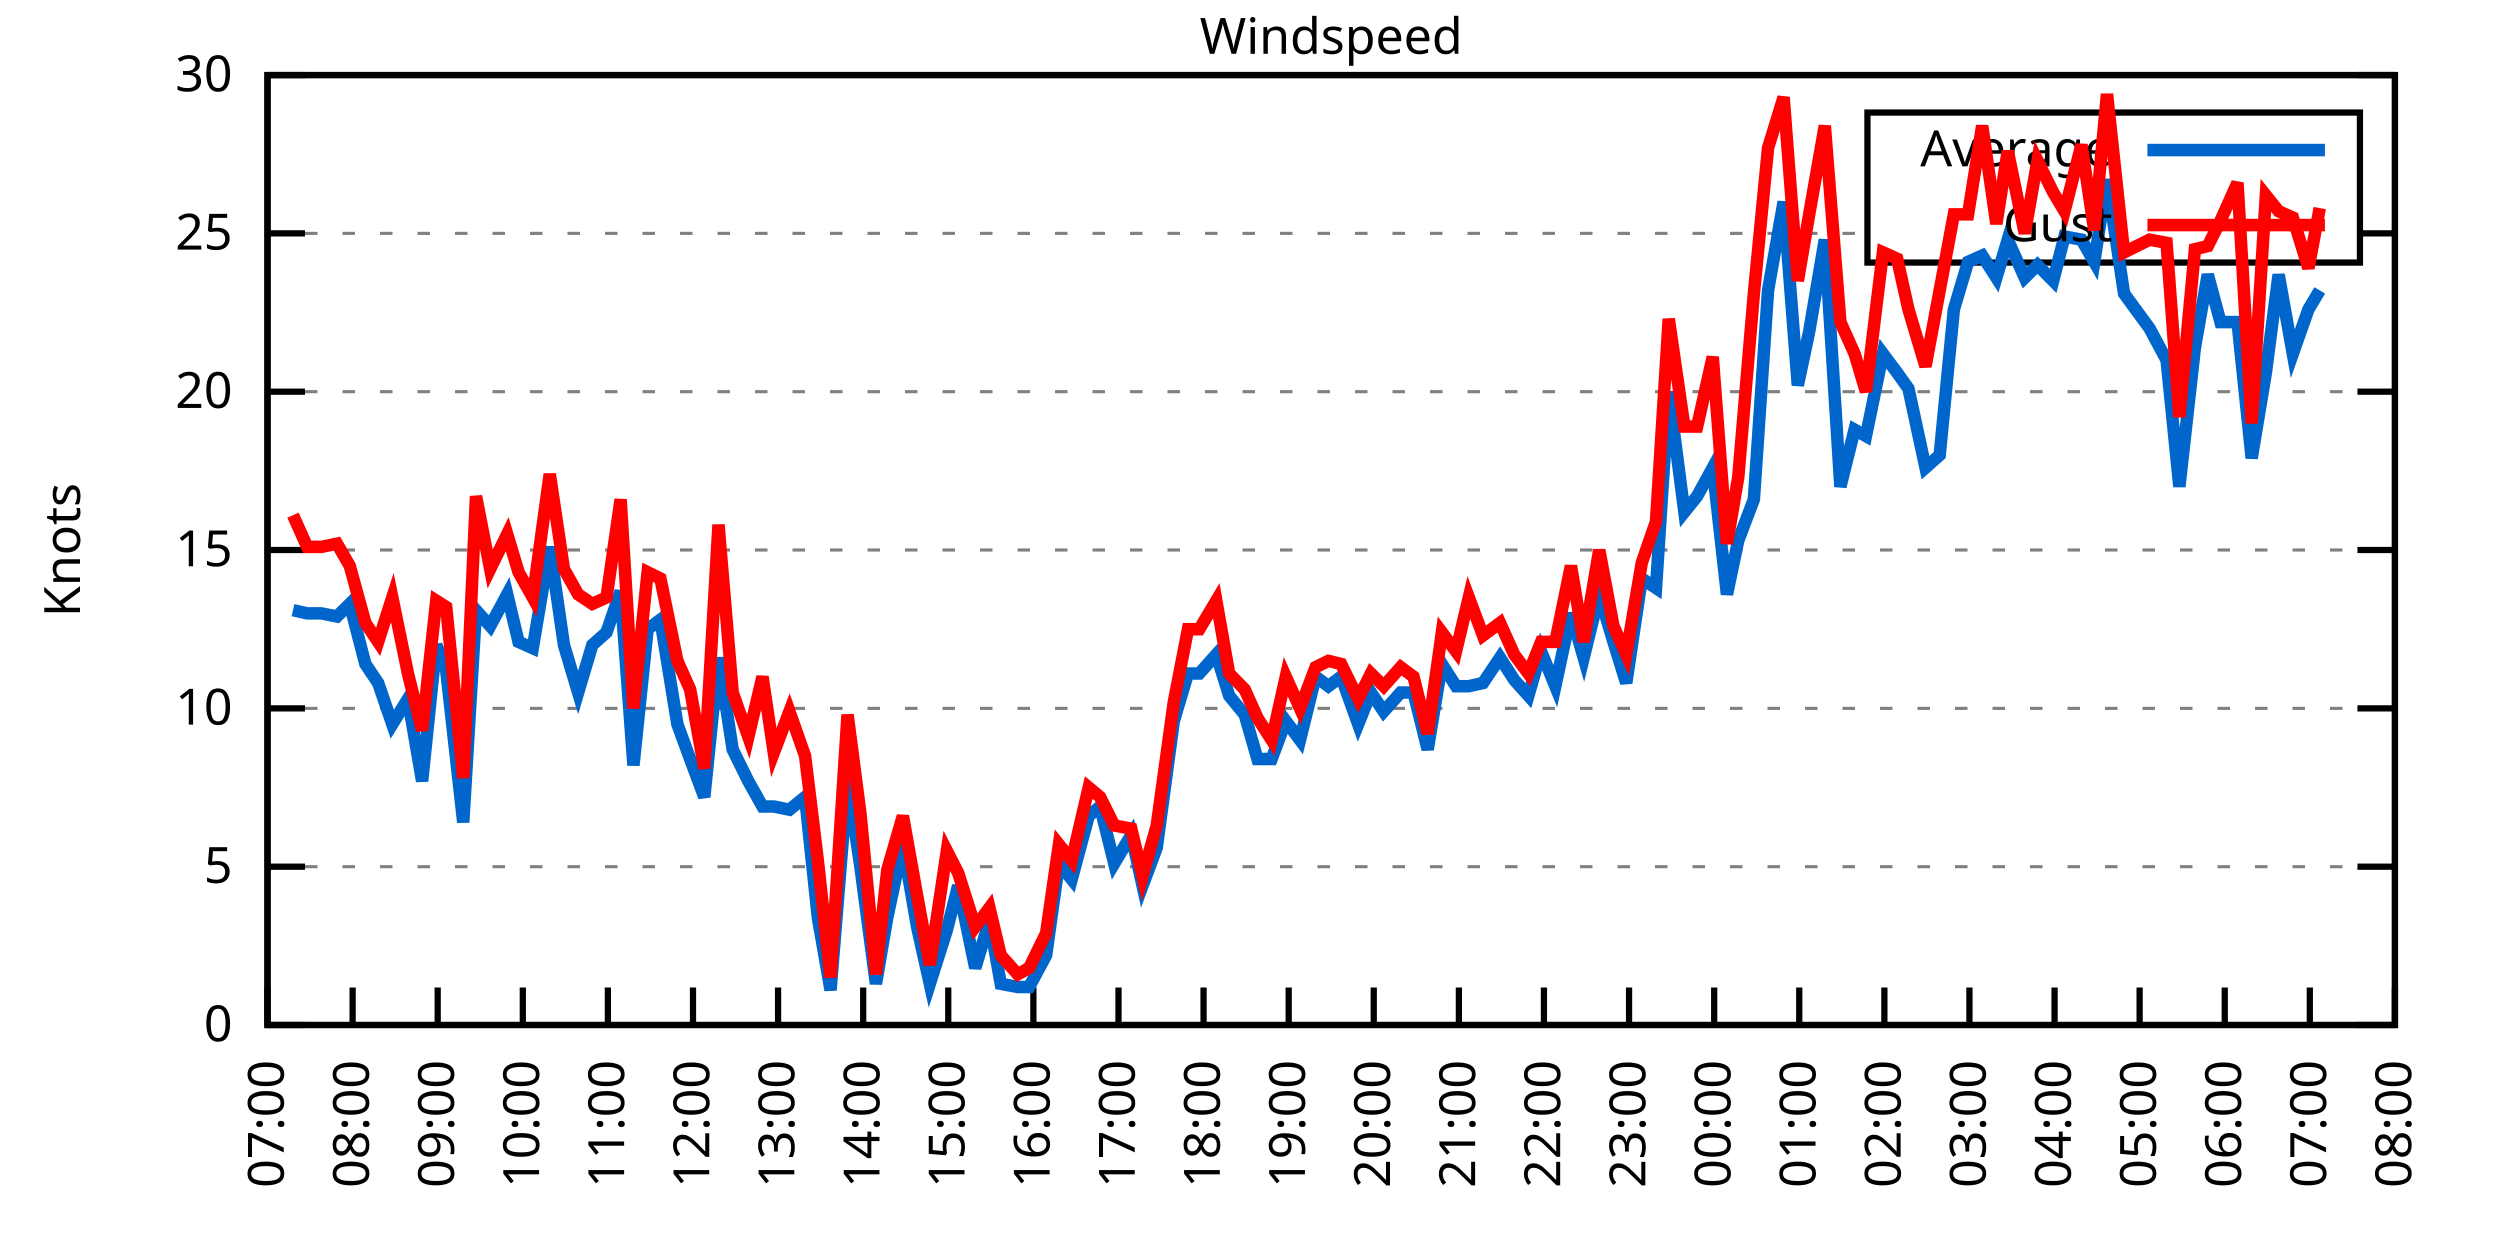
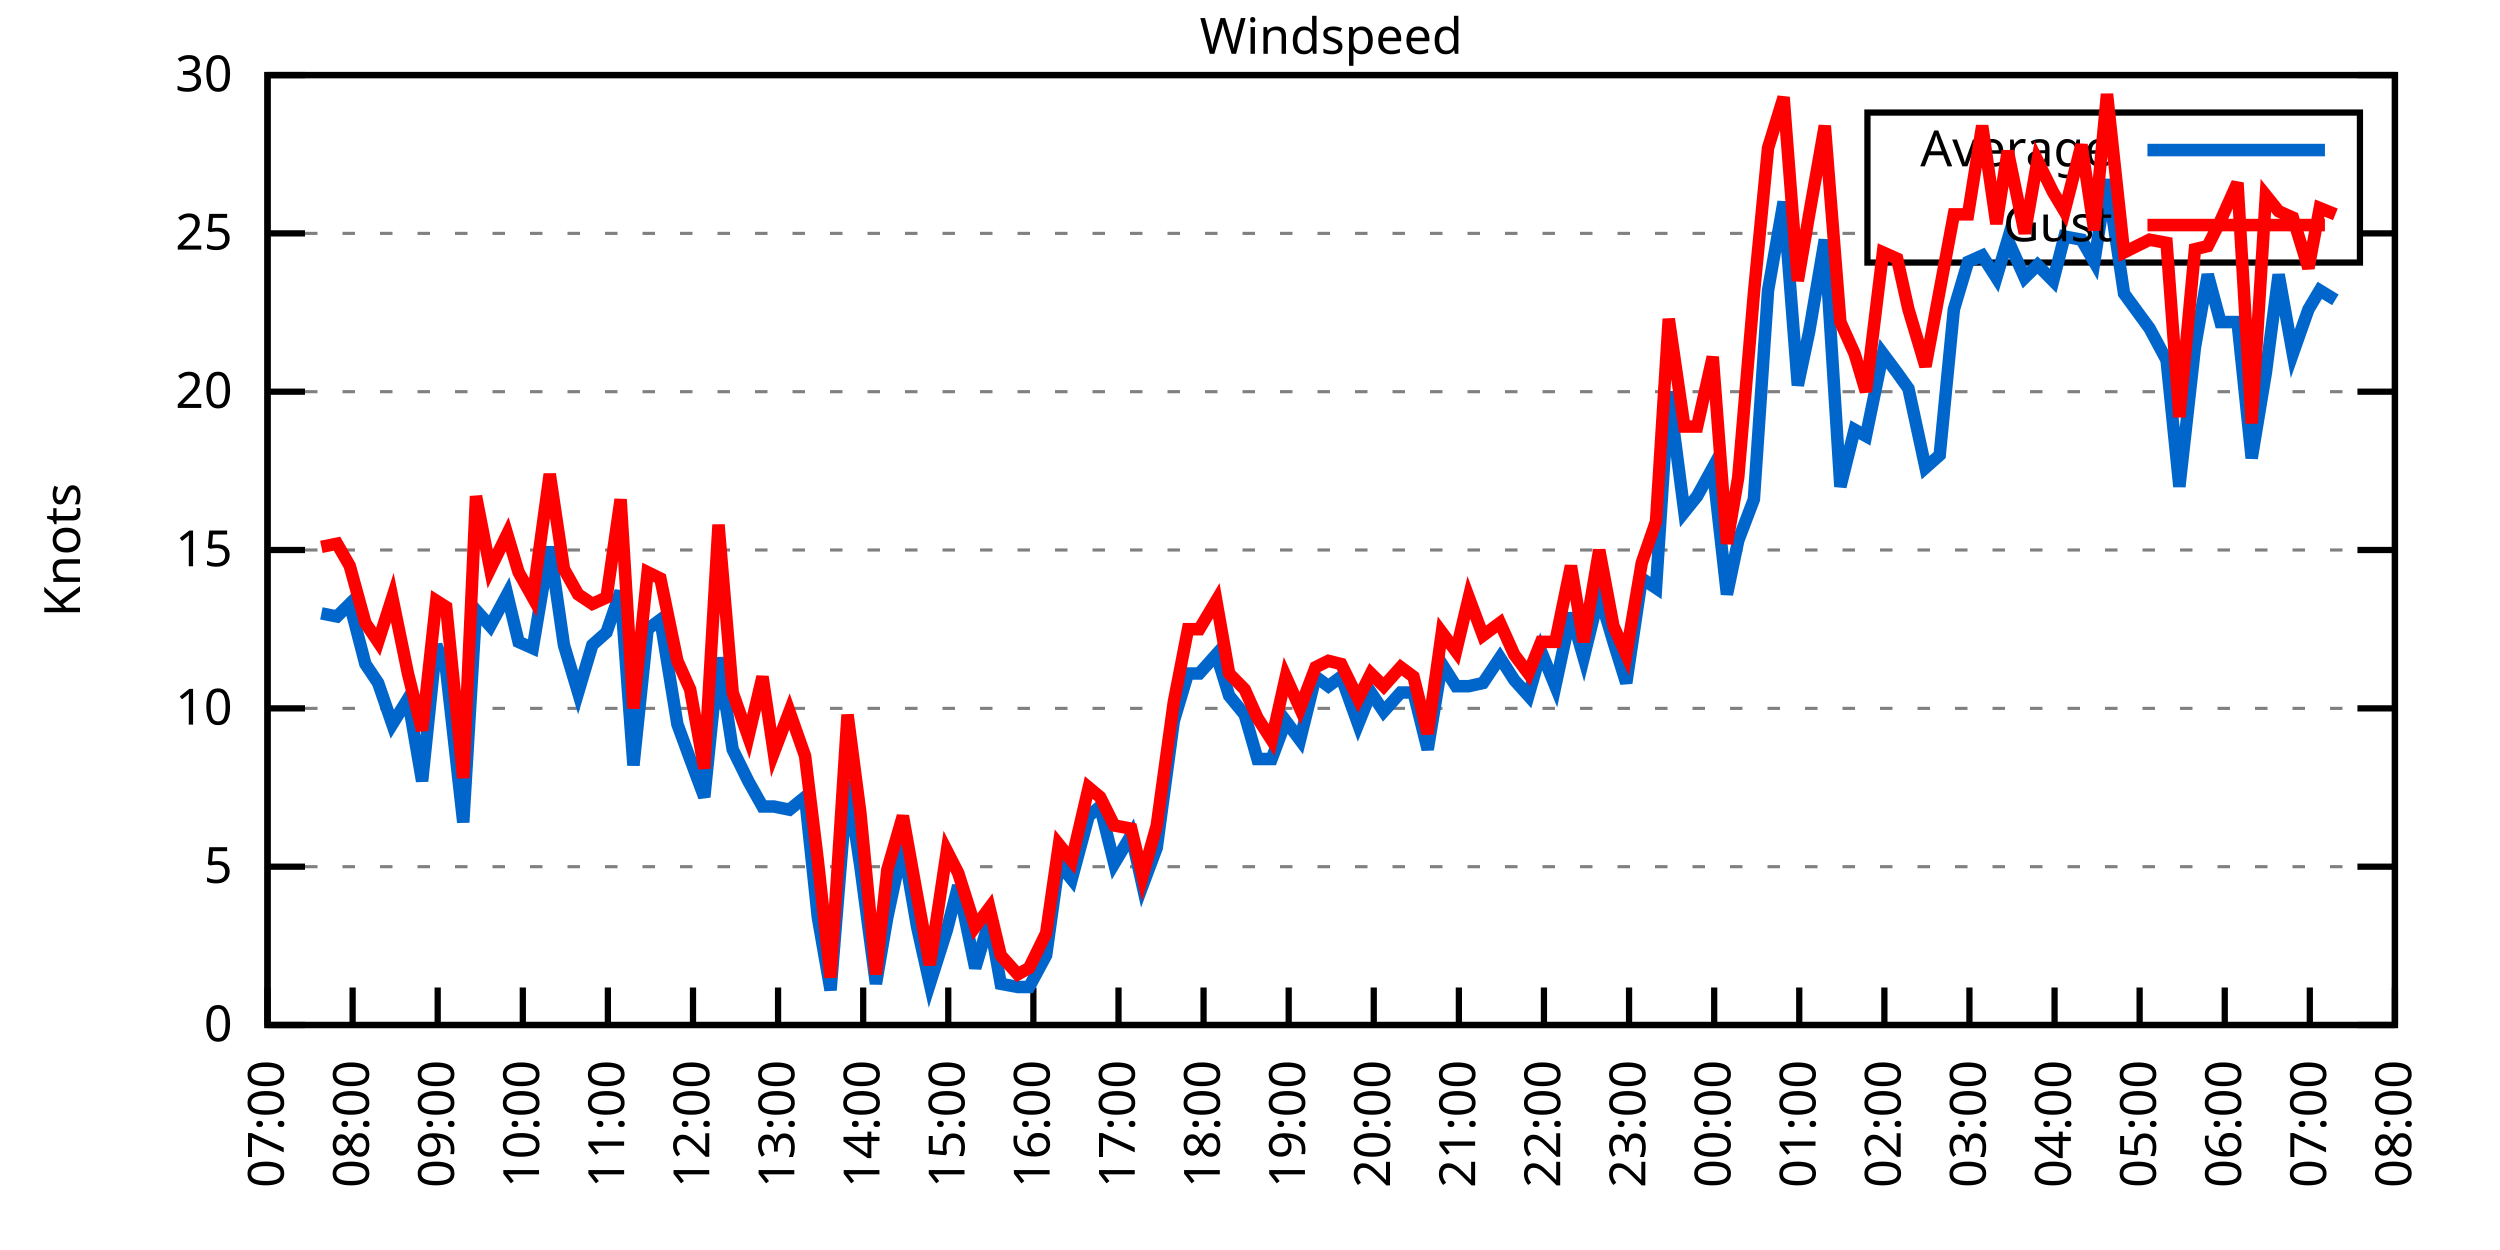
<svg xmlns="http://www.w3.org/2000/svg" xmlns:xlink="http://www.w3.org/1999/xlink" width="400" height="200" viewBox="0 0 400 200">
  <g id="gnuplot_canvas">
    <rect x="0" y="0" width="400" height="200" fill="none" />
    <defs>
      <circle id="gpDot" r="0.5" stroke-width="0.5" stroke="currentColor" />
      <path id="gpPt0" stroke-width="0.333" stroke="currentColor" d="M-1,0 h2 M0,-1 v2" />
      <path id="gpPt1" stroke-width="0.333" stroke="currentColor" d="M-1,-1 L1,1 M1,-1 L-1,1" />
      <path id="gpPt2" stroke-width="0.333" stroke="currentColor" d="M-1,0 L1,0 M0,-1 L0,1 M-1,-1 L1,1 M-1,1 L1,-1" />
      <rect id="gpPt3" stroke-width="0.333" stroke="currentColor" x="-1" y="-1" width="2" height="2" />
      <rect id="gpPt4" stroke-width="0.333" stroke="currentColor" fill="currentColor" x="-1" y="-1" width="2" height="2" />
      <circle id="gpPt5" stroke-width="0.333" stroke="currentColor" cx="0" cy="0" r="1" />
      <use xlink:href="#gpPt5" id="gpPt6" fill="currentColor" stroke="none" />
      <path id="gpPt7" stroke-width="0.333" stroke="currentColor" d="M0,-1.33 L-1.33,0.67 L1.33,0.67 z" />
      <use xlink:href="#gpPt7" id="gpPt8" fill="currentColor" stroke="none" />
      <use xlink:href="#gpPt7" id="gpPt9" stroke="currentColor" transform="rotate(180)" />
      <use xlink:href="#gpPt9" id="gpPt10" fill="currentColor" stroke="none" />
      <use xlink:href="#gpPt3" id="gpPt11" stroke="currentColor" transform="rotate(45)" />
      <use xlink:href="#gpPt11" id="gpPt12" fill="currentColor" stroke="none" />
      <path id="gpPt13" stroke-width="0.333" stroke="currentColor" d="M0,1.330 L1.265,0.411 L0.782,-1.067 L-0.782,-1.076 L-1.265,0.411 z" />
      <use xlink:href="#gpPt13" id="gpPt14" fill="currentColor" stroke="none" />
      <filter id="textbox" filterUnits="objectBoundingBox" x="0" y="0" height="1" width="1">
        <feFlood flood-color="white" flood-opacity="1" result="bgnd" />
        <feComposite in="SourceGraphic" in2="bgnd" operator="atop" />
      </filter>
      <filter id="greybox" filterUnits="objectBoundingBox" x="0" y="0" height="1" width="1">
        <feFlood flood-color="lightgrey" flood-opacity="1" result="grey" />
        <feComposite in="SourceGraphic" in2="grey" operator="atop" />
      </filter>
    </defs>
    <g fill="none" color="white" stroke="currentColor" stroke-width="1.00" stroke-linecap="butt" stroke-linejoin="miter">
</g>
    <g fill="none" color="black" stroke="currentColor" stroke-width="1.00" stroke-linecap="butt" stroke-linejoin="miter">
      <g stroke="none" shape-rendering="crispEdges">
        <polygon fill="rgb(255, 255, 255)" points="42.80,164.00 383.18,164.00 383.18,12.02 42.80,12.02 " />
      </g>
    </g>
    <g fill="none" color="black" stroke="currentColor" stroke-width="1.00" stroke-linecap="butt" stroke-linejoin="miter">
</g>
    <g fill="none" color="black" stroke="black" stroke-width="0.50" stroke-linecap="butt" stroke-linejoin="miter">
</g>
    <g fill="none" color="gray" stroke="currentColor" stroke-width="0.50" stroke-linecap="butt" stroke-linejoin="miter">
      <path stroke="gray" stroke-dasharray="2,4" class="gridline" d="M42.80,164.00 L383.19,164.00  " />
    </g>
    <g fill="none" color="gray" stroke="gray" stroke-width="1.00" stroke-linecap="butt" stroke-linejoin="miter">
</g>
    <g fill="none" color="black" stroke="currentColor" stroke-width="1.00" stroke-linecap="butt" stroke-linejoin="miter">
      <path stroke="black" d="M42.80,164.00 L48.80,164.00 M383.19,164.00 L377.19,164.00  " />
      <g transform="translate(37.20,166.60)" stroke="none" fill="black" font-family="Sans" font-size="8.00" text-anchor="end">
        <text>
          <tspan font-family="Sans"> 0</tspan>
        </text>
      </g>
    </g>
    <g fill="none" color="black" stroke="currentColor" stroke-width="1.00" stroke-linecap="butt" stroke-linejoin="miter">
</g>
    <g fill="none" color="black" stroke="black" stroke-width="0.50" stroke-linecap="butt" stroke-linejoin="miter">
</g>
    <g fill="none" color="gray" stroke="currentColor" stroke-width="0.50" stroke-linecap="butt" stroke-linejoin="miter">
      <path stroke="gray" stroke-dasharray="2,4" class="gridline" d="M42.80,138.67 L383.19,138.67  " />
    </g>
    <g fill="none" color="gray" stroke="gray" stroke-width="1.00" stroke-linecap="butt" stroke-linejoin="miter">
</g>
    <g fill="none" color="black" stroke="currentColor" stroke-width="1.00" stroke-linecap="butt" stroke-linejoin="miter">
      <path stroke="black" d="M42.80,138.67 L48.80,138.67 M383.19,138.67 L377.19,138.67  " />
      <g transform="translate(37.20,141.27)" stroke="none" fill="black" font-family="Sans" font-size="8.00" text-anchor="end">
        <text>
          <tspan font-family="Sans"> 5</tspan>
        </text>
      </g>
    </g>
    <g fill="none" color="black" stroke="currentColor" stroke-width="1.00" stroke-linecap="butt" stroke-linejoin="miter">
</g>
    <g fill="none" color="black" stroke="black" stroke-width="0.50" stroke-linecap="butt" stroke-linejoin="miter">
</g>
    <g fill="none" color="gray" stroke="currentColor" stroke-width="0.50" stroke-linecap="butt" stroke-linejoin="miter">
      <path stroke="gray" stroke-dasharray="2,4" class="gridline" d="M42.80,113.34 L383.19,113.34  " />
    </g>
    <g fill="none" color="gray" stroke="gray" stroke-width="1.00" stroke-linecap="butt" stroke-linejoin="miter">
</g>
    <g fill="none" color="black" stroke="currentColor" stroke-width="1.00" stroke-linecap="butt" stroke-linejoin="miter">
      <path stroke="black" d="M42.80,113.34 L48.80,113.34 M383.19,113.34 L377.19,113.34  " />
      <g transform="translate(37.20,115.94)" stroke="none" fill="black" font-family="Sans" font-size="8.00" text-anchor="end">
        <text>
          <tspan font-family="Sans"> 10</tspan>
        </text>
      </g>
    </g>
    <g fill="none" color="black" stroke="currentColor" stroke-width="1.00" stroke-linecap="butt" stroke-linejoin="miter">
</g>
    <g fill="none" color="black" stroke="black" stroke-width="0.50" stroke-linecap="butt" stroke-linejoin="miter">
</g>
    <g fill="none" color="gray" stroke="currentColor" stroke-width="0.50" stroke-linecap="butt" stroke-linejoin="miter">
      <path stroke="gray" stroke-dasharray="2,4" class="gridline" d="M42.80,88.00 L383.19,88.00  " />
    </g>
    <g fill="none" color="gray" stroke="gray" stroke-width="1.00" stroke-linecap="butt" stroke-linejoin="miter">
</g>
    <g fill="none" color="black" stroke="currentColor" stroke-width="1.00" stroke-linecap="butt" stroke-linejoin="miter">
      <path stroke="black" d="M42.80,88.00 L48.80,88.00 M383.19,88.00 L377.19,88.00  " />
      <g transform="translate(37.20,90.60)" stroke="none" fill="black" font-family="Sans" font-size="8.00" text-anchor="end">
        <text>
          <tspan font-family="Sans"> 15</tspan>
        </text>
      </g>
    </g>
    <g fill="none" color="black" stroke="currentColor" stroke-width="1.00" stroke-linecap="butt" stroke-linejoin="miter">
</g>
    <g fill="none" color="black" stroke="black" stroke-width="0.50" stroke-linecap="butt" stroke-linejoin="miter">
</g>
    <g fill="none" color="gray" stroke="currentColor" stroke-width="0.50" stroke-linecap="butt" stroke-linejoin="miter">
      <path stroke="gray" stroke-dasharray="2,4" class="gridline" d="M42.80,62.67 L383.19,62.67  " />
    </g>
    <g fill="none" color="gray" stroke="gray" stroke-width="1.00" stroke-linecap="butt" stroke-linejoin="miter">
</g>
    <g fill="none" color="black" stroke="currentColor" stroke-width="1.00" stroke-linecap="butt" stroke-linejoin="miter">
      <path stroke="black" d="M42.80,62.67 L48.80,62.67 M383.19,62.67 L377.19,62.67  " />
      <g transform="translate(37.20,65.27)" stroke="none" fill="black" font-family="Sans" font-size="8.00" text-anchor="end">
        <text>
          <tspan font-family="Sans"> 20</tspan>
        </text>
      </g>
    </g>
    <g fill="none" color="black" stroke="currentColor" stroke-width="1.00" stroke-linecap="butt" stroke-linejoin="miter">
</g>
    <g fill="none" color="black" stroke="black" stroke-width="0.50" stroke-linecap="butt" stroke-linejoin="miter">
</g>
    <g fill="none" color="gray" stroke="currentColor" stroke-width="0.50" stroke-linecap="butt" stroke-linejoin="miter">
      <path stroke="gray" stroke-dasharray="2,4" class="gridline" d="M42.80,37.34 L298.79,37.34 M377.59,37.34 L383.19,37.34  " />
    </g>
    <g fill="none" color="gray" stroke="gray" stroke-width="1.00" stroke-linecap="butt" stroke-linejoin="miter">
</g>
    <g fill="none" color="black" stroke="currentColor" stroke-width="1.00" stroke-linecap="butt" stroke-linejoin="miter">
      <path stroke="black" d="M42.80,37.34 L48.80,37.34 M383.19,37.34 L377.19,37.34  " />
      <g transform="translate(37.20,39.94)" stroke="none" fill="black" font-family="Sans" font-size="8.00" text-anchor="end">
        <text>
          <tspan font-family="Sans"> 25</tspan>
        </text>
      </g>
    </g>
    <g fill="none" color="black" stroke="currentColor" stroke-width="1.00" stroke-linecap="butt" stroke-linejoin="miter">
</g>
    <g fill="none" color="black" stroke="black" stroke-width="0.50" stroke-linecap="butt" stroke-linejoin="miter">
</g>
    <g fill="none" color="gray" stroke="currentColor" stroke-width="0.50" stroke-linecap="butt" stroke-linejoin="miter">
      <path stroke="gray" stroke-dasharray="2,4" class="gridline" d="M42.80,12.01 L383.19,12.01  " />
    </g>
    <g fill="none" color="gray" stroke="gray" stroke-width="1.00" stroke-linecap="butt" stroke-linejoin="miter">
</g>
    <g fill="none" color="black" stroke="currentColor" stroke-width="1.00" stroke-linecap="butt" stroke-linejoin="miter">
      <path stroke="black" d="M42.80,12.01 L48.80,12.01 M383.19,12.01 L377.19,12.01  " />
      <g transform="translate(37.20,14.61)" stroke="none" fill="black" font-family="Sans" font-size="8.00" text-anchor="end">
        <text>
          <tspan font-family="Sans"> 30</tspan>
        </text>
      </g>
    </g>
    <g fill="none" color="black" stroke="currentColor" stroke-width="1.00" stroke-linecap="butt" stroke-linejoin="miter">
      <path stroke="black" d="M42.80,164.00 L42.80,158.00  " />
      <g transform="translate(45.40,169.60) rotate(270.00)" stroke="none" fill="black" font-family="Sans" font-size="8.00" text-anchor="end">
        <text>
          <tspan font-family="Sans">07:00</tspan>
        </text>
      </g>
    </g>
    <g fill="none" color="black" stroke="currentColor" stroke-width="1.00" stroke-linecap="butt" stroke-linejoin="miter">
      <path stroke="black" d="M56.42,164.00 L56.42,158.00  " />
      <g transform="translate(59.02,169.60) rotate(270.00)" stroke="none" fill="black" font-family="Sans" font-size="8.00" text-anchor="end">
        <text>
          <tspan font-family="Sans">08:00</tspan>
        </text>
      </g>
    </g>
    <g fill="none" color="black" stroke="currentColor" stroke-width="1.00" stroke-linecap="butt" stroke-linejoin="miter">
      <path stroke="black" d="M70.03,164.00 L70.03,158.00  " />
      <g transform="translate(72.63,169.60) rotate(270.00)" stroke="none" fill="black" font-family="Sans" font-size="8.00" text-anchor="end">
        <text>
          <tspan font-family="Sans">09:00</tspan>
        </text>
      </g>
    </g>
    <g fill="none" color="black" stroke="currentColor" stroke-width="1.00" stroke-linecap="butt" stroke-linejoin="miter">
      <path stroke="black" d="M83.65,164.00 L83.65,158.00  " />
      <g transform="translate(86.25,169.60) rotate(270.00)" stroke="none" fill="black" font-family="Sans" font-size="8.00" text-anchor="end">
        <text>
          <tspan font-family="Sans">10:00</tspan>
        </text>
      </g>
    </g>
    <g fill="none" color="black" stroke="currentColor" stroke-width="1.00" stroke-linecap="butt" stroke-linejoin="miter">
      <path stroke="black" d="M97.26,164.00 L97.26,158.00  " />
      <g transform="translate(99.86,169.60) rotate(270.00)" stroke="none" fill="black" font-family="Sans" font-size="8.00" text-anchor="end">
        <text>
          <tspan font-family="Sans">11:00</tspan>
        </text>
      </g>
    </g>
    <g fill="none" color="black" stroke="currentColor" stroke-width="1.00" stroke-linecap="butt" stroke-linejoin="miter">
      <path stroke="black" d="M110.88,164.00 L110.88,158.00  " />
      <g transform="translate(113.48,169.60) rotate(270.00)" stroke="none" fill="black" font-family="Sans" font-size="8.00" text-anchor="end">
        <text>
          <tspan font-family="Sans">12:00</tspan>
        </text>
      </g>
    </g>
    <g fill="none" color="black" stroke="currentColor" stroke-width="1.00" stroke-linecap="butt" stroke-linejoin="miter">
      <path stroke="black" d="M124.49,164.00 L124.49,158.00  " />
      <g transform="translate(127.09,169.60) rotate(270.00)" stroke="none" fill="black" font-family="Sans" font-size="8.00" text-anchor="end">
        <text>
          <tspan font-family="Sans">13:00</tspan>
        </text>
      </g>
    </g>
    <g fill="none" color="black" stroke="currentColor" stroke-width="1.00" stroke-linecap="butt" stroke-linejoin="miter">
      <path stroke="black" d="M138.11,164.00 L138.11,158.00  " />
      <g transform="translate(140.71,169.60) rotate(270.00)" stroke="none" fill="black" font-family="Sans" font-size="8.00" text-anchor="end">
        <text>
          <tspan font-family="Sans">14:00</tspan>
        </text>
      </g>
    </g>
    <g fill="none" color="black" stroke="currentColor" stroke-width="1.00" stroke-linecap="butt" stroke-linejoin="miter">
      <path stroke="black" d="M151.72,164.00 L151.72,158.00  " />
      <g transform="translate(154.32,169.60) rotate(270.00)" stroke="none" fill="black" font-family="Sans" font-size="8.00" text-anchor="end">
        <text>
          <tspan font-family="Sans">15:00</tspan>
        </text>
      </g>
    </g>
    <g fill="none" color="black" stroke="currentColor" stroke-width="1.00" stroke-linecap="butt" stroke-linejoin="miter">
      <path stroke="black" d="M165.34,164.00 L165.34,158.00  " />
      <g transform="translate(167.94,169.60) rotate(270.00)" stroke="none" fill="black" font-family="Sans" font-size="8.00" text-anchor="end">
        <text>
          <tspan font-family="Sans">16:00</tspan>
        </text>
      </g>
    </g>
    <g fill="none" color="black" stroke="currentColor" stroke-width="1.00" stroke-linecap="butt" stroke-linejoin="miter">
      <path stroke="black" d="M178.96,164.00 L178.96,158.00  " />
      <g transform="translate(181.56,169.60) rotate(270.00)" stroke="none" fill="black" font-family="Sans" font-size="8.00" text-anchor="end">
        <text>
          <tspan font-family="Sans">17:00</tspan>
        </text>
      </g>
    </g>
    <g fill="none" color="black" stroke="currentColor" stroke-width="1.00" stroke-linecap="butt" stroke-linejoin="miter">
      <path stroke="black" d="M192.57,164.00 L192.57,158.00  " />
      <g transform="translate(195.17,169.60) rotate(270.00)" stroke="none" fill="black" font-family="Sans" font-size="8.00" text-anchor="end">
        <text>
          <tspan font-family="Sans">18:00</tspan>
        </text>
      </g>
    </g>
    <g fill="none" color="black" stroke="currentColor" stroke-width="1.00" stroke-linecap="butt" stroke-linejoin="miter">
      <path stroke="black" d="M206.19,164.00 L206.19,158.00  " />
      <g transform="translate(208.79,169.60) rotate(270.00)" stroke="none" fill="black" font-family="Sans" font-size="8.00" text-anchor="end">
        <text>
          <tspan font-family="Sans">19:00</tspan>
        </text>
      </g>
    </g>
    <g fill="none" color="black" stroke="currentColor" stroke-width="1.00" stroke-linecap="butt" stroke-linejoin="miter">
      <path stroke="black" d="M219.80,164.00 L219.80,158.00  " />
      <g transform="translate(222.40,169.60) rotate(270.00)" stroke="none" fill="black" font-family="Sans" font-size="8.00" text-anchor="end">
        <text>
          <tspan font-family="Sans">20:00</tspan>
        </text>
      </g>
    </g>
    <g fill="none" color="black" stroke="currentColor" stroke-width="1.00" stroke-linecap="butt" stroke-linejoin="miter">
      <path stroke="black" d="M233.42,164.00 L233.42,158.00  " />
      <g transform="translate(236.02,169.60) rotate(270.00)" stroke="none" fill="black" font-family="Sans" font-size="8.00" text-anchor="end">
        <text>
          <tspan font-family="Sans">21:00</tspan>
        </text>
      </g>
    </g>
    <g fill="none" color="black" stroke="currentColor" stroke-width="1.00" stroke-linecap="butt" stroke-linejoin="miter">
      <path stroke="black" d="M247.03,164.00 L247.03,158.00  " />
      <g transform="translate(249.63,169.60) rotate(270.00)" stroke="none" fill="black" font-family="Sans" font-size="8.00" text-anchor="end">
        <text>
          <tspan font-family="Sans">22:00</tspan>
        </text>
      </g>
    </g>
    <g fill="none" color="black" stroke="currentColor" stroke-width="1.00" stroke-linecap="butt" stroke-linejoin="miter">
      <path stroke="black" d="M260.65,164.00 L260.65,158.00  " />
      <g transform="translate(263.25,169.60) rotate(270.00)" stroke="none" fill="black" font-family="Sans" font-size="8.00" text-anchor="end">
        <text>
          <tspan font-family="Sans">23:00</tspan>
        </text>
      </g>
    </g>
    <g fill="none" color="black" stroke="currentColor" stroke-width="1.00" stroke-linecap="butt" stroke-linejoin="miter">
      <path stroke="black" d="M274.27,164.00 L274.27,158.00  " />
      <g transform="translate(276.87,169.60) rotate(270.00)" stroke="none" fill="black" font-family="Sans" font-size="8.00" text-anchor="end">
        <text>
          <tspan font-family="Sans">00:00</tspan>
        </text>
      </g>
    </g>
    <g fill="none" color="black" stroke="currentColor" stroke-width="1.00" stroke-linecap="butt" stroke-linejoin="miter">
      <path stroke="black" d="M287.88,164.00 L287.88,158.00  " />
      <g transform="translate(290.48,169.60) rotate(270.00)" stroke="none" fill="black" font-family="Sans" font-size="8.00" text-anchor="end">
        <text>
          <tspan font-family="Sans">01:00</tspan>
        </text>
      </g>
    </g>
    <g fill="none" color="black" stroke="currentColor" stroke-width="1.00" stroke-linecap="butt" stroke-linejoin="miter">
      <path stroke="black" d="M301.50,164.00 L301.50,158.00  " />
      <g transform="translate(304.10,169.60) rotate(270.00)" stroke="none" fill="black" font-family="Sans" font-size="8.00" text-anchor="end">
        <text>
          <tspan font-family="Sans">02:00</tspan>
        </text>
      </g>
    </g>
    <g fill="none" color="black" stroke="currentColor" stroke-width="1.00" stroke-linecap="butt" stroke-linejoin="miter">
      <path stroke="black" d="M315.11,164.00 L315.11,158.00  " />
      <g transform="translate(317.71,169.60) rotate(270.00)" stroke="none" fill="black" font-family="Sans" font-size="8.00" text-anchor="end">
        <text>
          <tspan font-family="Sans">03:00</tspan>
        </text>
      </g>
    </g>
    <g fill="none" color="black" stroke="currentColor" stroke-width="1.00" stroke-linecap="butt" stroke-linejoin="miter">
      <path stroke="black" d="M328.73,164.00 L328.73,158.00  " />
      <g transform="translate(331.33,169.60) rotate(270.00)" stroke="none" fill="black" font-family="Sans" font-size="8.00" text-anchor="end">
        <text>
          <tspan font-family="Sans">04:00</tspan>
        </text>
      </g>
    </g>
    <g fill="none" color="black" stroke="currentColor" stroke-width="1.00" stroke-linecap="butt" stroke-linejoin="miter">
      <path stroke="black" d="M342.34,164.00 L342.34,158.00  " />
      <g transform="translate(344.94,169.60) rotate(270.00)" stroke="none" fill="black" font-family="Sans" font-size="8.00" text-anchor="end">
        <text>
          <tspan font-family="Sans">05:00</tspan>
        </text>
      </g>
    </g>
    <g fill="none" color="black" stroke="currentColor" stroke-width="1.00" stroke-linecap="butt" stroke-linejoin="miter">
      <path stroke="black" d="M355.96,164.00 L355.96,158.00  " />
      <g transform="translate(358.56,169.60) rotate(270.00)" stroke="none" fill="black" font-family="Sans" font-size="8.00" text-anchor="end">
        <text>
          <tspan font-family="Sans">06:00</tspan>
        </text>
      </g>
    </g>
    <g fill="none" color="black" stroke="currentColor" stroke-width="1.00" stroke-linecap="butt" stroke-linejoin="miter">
      <path stroke="black" d="M369.57,164.00 L369.57,158.00  " />
      <g transform="translate(372.17,169.60) rotate(270.00)" stroke="none" fill="black" font-family="Sans" font-size="8.00" text-anchor="end">
        <text>
          <tspan font-family="Sans">07:00</tspan>
        </text>
      </g>
    </g>
    <g fill="none" color="black" stroke="currentColor" stroke-width="1.00" stroke-linecap="butt" stroke-linejoin="miter">
      <path stroke="black" d="M383.19,164.00 L383.19,158.00  " />
      <g transform="translate(385.79,169.60) rotate(270.00)" stroke="none" fill="black" font-family="Sans" font-size="8.00" text-anchor="end">
        <text>
          <tspan font-family="Sans">08:00</tspan>
        </text>
      </g>
    </g>
    <g fill="none" color="black" stroke="currentColor" stroke-width="1.00" stroke-linecap="butt" stroke-linejoin="miter">
</g>
    <g fill="none" color="black" stroke="currentColor" stroke-width="1.00" stroke-linecap="butt" stroke-linejoin="miter">
      <path stroke="black" d="M42.80,12.01 L42.80,164.00 L383.19,164.00 L383.19,12.01 L42.80,12.01 Z  " />
    </g>
    <g fill="none" color="black" stroke="currentColor" stroke-width="1.00" stroke-linecap="butt" stroke-linejoin="miter">
</g>
    <g fill="none" color="black" stroke="currentColor" stroke-width="1.00" stroke-linecap="butt" stroke-linejoin="miter">
      <path stroke="black" d="M298.79,42.01 L298.79,18.01 L377.59,18.01 L377.59,42.01 L298.79,42.01 Z  " />
    </g>
    <g id="Windspeed_plot_1">
      <g fill="none" color="white" stroke="black" stroke-width="2.00" stroke-linecap="butt" stroke-linejoin="miter">
</g>
      <g fill="none" color="black" stroke="currentColor" stroke-width="2.00" stroke-linecap="butt" stroke-linejoin="miter">
        <g transform="translate(337.99,26.61)" stroke="none" fill="black" font-family="Sans" font-size="8.00" text-anchor="end">
          <text>
            <tspan font-family="Sans">Average</tspan>
          </text>
        </g>
      </g>
      <g fill="none" color="black" stroke="currentColor" stroke-width="2.00" stroke-linecap="butt" stroke-linejoin="miter">
-         <path stroke="rgb(  0, 102, 204)" d="M343.59,24.01 L371.99,24.01 M46.88,97.63 L49.15,98.14 L51.42,98.14 L53.92,98.64 L55.96,96.62 L58.46,106.24   L60.50,109.28 L62.77,115.87 L65.27,111.82 L67.54,124.99 L69.80,103.20 L71.39,107.26 L74.12,131.58 L76.16,97.63   L78.43,100.16 L81.15,95.10 L82.97,102.70 L85.24,103.71 L87.96,87.50 L90.23,103.20 L92.50,110.80 L94.77,103.20   L97.04,101.18 L99.30,94.59 L101.35,122.46 L103.62,100.67 L105.66,99.15 L108.38,115.87 L110.42,121.44 L112.69,127.52   L114.96,105.23 L117.23,119.92 L119.73,124.99 L122.00,129.04 L123.81,129.04 L126.31,129.55 L128.81,127.52 L130.85,146.77   L132.89,158.43 L135.61,124.99 L137.66,138.67 L140.15,157.41 L141.97,146.77 L144.46,135.12 L146.73,148.29 L148.77,157.41   L151.50,148.80 L153.31,141.71 L156.04,154.88 L158.31,147.28 L160.12,157.41 L162.84,157.92 L164.66,157.92 L167.38,152.85   L169.43,138.16 L171.47,140.69 L174.19,130.56 L176.01,129.04 L178.28,138.16 L181.00,133.60 L182.81,141.71 L185.08,135.63   L187.81,115.36 L190.08,107.76 L191.89,107.76 L194.61,104.72 L196.66,111.31 L199.15,114.35 L201.19,121.44 L203.46,121.44   L205.73,115.36 L208.00,118.40 L210.50,108.27 L212.54,109.79 L214.58,108.27 L217.31,115.87 L219.35,110.80 L221.39,113.84   L224.11,110.80 L226.16,110.80 L228.43,119.92 L230.70,106.24 L232.96,109.79 L235.01,109.79 L237.28,109.28 L240.00,105.23   L242.27,108.78 L244.54,111.31 L246.58,104.22 L248.85,109.79 L251.35,98.14 L253.39,105.23 L255.88,95.10 L258.15,102.70   L260.20,109.28 L262.69,92.56 L264.96,94.08 L267.00,62.67 L269.50,81.93 L271.54,79.39 L274.04,74.83 L276.31,95.10   L278.12,86.49 L280.62,79.90 L282.89,46.46 L285.38,32.28 L287.65,61.66 L289.47,53.05 L291.97,38.35 L294.46,77.87   L296.73,68.75 L298.55,69.77 L301.27,56.59 L303.54,59.63 L305.35,62.17 L308.08,74.83 L310.35,72.81 L312.62,49.50   L314.89,41.90 L317.15,40.89 L319.42,44.43 L321.24,38.35 L323.96,44.43 L326.00,42.41 L328.50,44.94 L330.32,37.85   L333.04,38.35 L335.08,41.90 L337.12,28.73 L339.85,46.97 L343.93,52.54 L346.65,57.61 L348.70,77.87 L351.19,55.58   L353.24,43.93 L355.28,51.53 L358.00,51.53 L360.27,73.31 L362.54,59.63 L364.58,43.93 L366.85,56.59 L369.35,49.50   L371.16,46.46  " />
+         <path stroke="rgb(  0, 102, 204)" d="M343.59,24.01 L371.99,24.01 M51.42,98.14 L53.92,98.64 L55.96,96.62 L58.46,106.24 L60.50,109.28 L62.77,115.87   L65.27,111.82 L67.54,124.99 L69.80,103.20 L71.39,107.26 L74.12,131.58 L76.16,97.63 L78.43,100.16 L81.15,95.10   L82.97,102.70 L85.24,103.71 L87.96,87.50 L90.23,103.20 L92.50,110.80 L94.77,103.20 L97.04,101.18 L99.30,94.59   L101.35,122.46 L103.62,100.67 L105.66,99.15 L108.38,115.87 L110.42,121.44 L112.69,127.52 L114.96,105.23 L117.23,119.92   L119.73,124.99 L122.00,129.04 L123.81,129.04 L126.31,129.55 L128.81,127.52 L130.85,146.77 L132.89,158.43 L135.61,124.99   L137.66,138.67 L140.15,157.41 L141.97,146.77 L144.46,135.12 L146.73,148.29 L148.77,157.41 L151.50,148.80 L153.31,141.71   L156.04,154.88 L158.31,147.28 L160.12,157.41 L162.84,157.92 L164.66,157.92 L167.38,152.85 L169.43,138.16 L171.47,140.69   L174.19,130.56 L176.01,129.04 L178.28,138.16 L181.00,133.60 L182.81,141.71 L185.08,135.63 L187.81,115.36 L190.08,107.76   L191.89,107.76 L194.61,104.72 L196.66,111.31 L199.15,114.35 L201.19,121.44 L203.46,121.44 L205.73,115.36 L208.00,118.40   L210.50,108.27 L212.54,109.79 L214.58,108.27 L217.31,115.87 L219.35,110.80 L221.39,113.84 L224.11,110.80 L226.16,110.80   L228.43,119.92 L230.70,106.24 L232.96,109.79 L235.01,109.79 L237.28,109.28 L240.00,105.23 L242.27,108.78 L244.54,111.31   L246.58,104.22 L248.85,109.79 L251.35,98.14 L253.39,105.23 L255.88,95.10 L258.15,102.70 L260.20,109.28 L262.69,92.56   L264.96,94.08 L267.00,62.67 L269.50,81.93 L271.54,79.39 L274.04,74.83 L276.31,95.10 L278.12,86.49 L280.62,79.90   L282.89,46.46 L285.38,32.28 L287.65,61.66 L289.47,53.05 L291.97,38.35 L294.46,77.87 L296.73,68.75 L298.55,69.77   L301.27,56.59 L303.54,59.63 L305.35,62.17 L308.08,74.83 L310.35,72.81 L312.62,49.50 L314.89,41.90 L317.15,40.89   L319.42,44.43 L321.24,38.35 L323.96,44.43 L326.00,42.41 L328.50,44.94 L330.32,37.85 L333.04,38.35 L335.08,41.90   L337.12,28.73 L339.85,46.97 L343.93,52.54 L346.65,57.61 L348.70,77.87 L351.19,55.58 L353.24,43.93 L355.28,51.53   L358.00,51.53 L360.27,73.31 L362.54,59.63 L364.58,43.93 L366.85,56.59 L369.35,49.50 L371.16,46.46 L373.66,47.98    " />
      </g>
    </g>
    <g id="Windspeed_plot_2">
      <g fill="none" color="black" stroke="currentColor" stroke-width="2.00" stroke-linecap="butt" stroke-linejoin="miter">
        <g transform="translate(337.99,38.61)" stroke="none" fill="black" font-family="Sans" font-size="8.00" text-anchor="end">
          <text>
            <tspan font-family="Sans">Gust</tspan>
          </text>
        </g>
      </g>
      <g fill="none" color="black" stroke="currentColor" stroke-width="2.00" stroke-linecap="butt" stroke-linejoin="miter">
-         <path stroke="rgb(255,   0,   0)" d="M343.59,36.01 L371.99,36.01 M46.88,82.43 L49.15,87.50 L51.42,87.50 L53.92,86.99 L55.96,90.54 L58.46,99.66   L60.50,102.70 L62.77,95.60 L65.27,107.76 L67.54,116.88 L69.80,96.11 L71.39,97.12 L74.12,124.48 L76.16,79.39   L78.43,91.04 L81.15,85.47 L82.97,91.55 L85.24,95.60 L87.96,75.85 L90.23,91.04 L92.50,95.10 L94.77,96.62   L97.04,95.60 L99.30,79.90 L101.35,113.34 L103.62,91.55 L105.66,92.56 L108.38,105.74 L110.42,110.30 L112.69,122.96   L114.96,83.95 L117.23,110.80 L119.73,117.90 L122.00,108.27 L123.81,120.43 L126.31,113.84 L128.81,120.94 L130.85,137.66   L132.89,156.40 L135.61,114.35 L137.66,130.06 L140.15,155.89 L141.97,139.17 L144.46,130.56 L146.73,143.23 L148.77,154.37   L151.50,136.14 L153.31,139.68 L156.04,148.29 L158.31,145.25 L160.12,152.85 L162.84,155.89 L164.66,154.88 L167.38,149.31   L169.43,135.12 L171.47,137.66 L174.19,126.00 L176.01,127.52 L178.28,132.08 L181.00,132.59 L182.81,140.19 L185.08,132.08   L187.81,112.32 L190.08,100.67 L191.89,100.67 L194.61,96.11 L196.66,107.76 L199.15,110.30 L201.19,114.86 L203.46,118.40   L205.73,108.27 L208.00,113.34 L210.50,106.75 L212.54,105.74 L214.58,106.24 L217.31,111.82 L219.35,107.76 L221.39,109.79   L224.11,106.75 L226.16,108.27 L228.43,117.39 L230.70,101.18 L232.96,104.22 L235.01,95.60 L237.28,101.68 L240.00,99.66   L242.27,104.72 L244.54,107.76 L246.58,102.70 L248.85,102.70 L251.35,90.54 L253.39,102.70 L255.88,88.00 L258.15,100.16   L260.20,104.72 L262.69,90.03 L264.96,83.45 L267.00,51.02 L269.50,68.25 L271.54,68.25 L274.04,57.10 L276.31,86.99   L278.12,76.35 L280.62,46.97 L282.89,23.66 L285.38,15.56 L287.65,44.94 L289.47,34.30 L291.97,20.12 L294.46,51.53   L296.73,56.59 L298.55,62.67 L301.27,40.38 L303.54,41.39 L305.35,49.50 L308.08,58.62 L310.35,46.46 L312.62,34.30   L314.89,34.30 L317.15,20.12 L319.42,35.82 L321.24,24.17 L323.96,37.34 L326.00,25.69 L328.50,30.76 L330.32,33.80   L333.04,23.16 L335.08,36.84 L337.12,15.05 L339.85,40.38 L343.93,38.35 L346.65,38.86 L348.70,66.73 L351.19,39.87   L353.24,39.37 L355.28,35.32 L358.00,29.24 L360.27,67.74 L362.54,31.26 L364.58,33.80 L366.85,34.81 L369.35,42.91   L371.16,33.29  " />
+         <path stroke="rgb(255,   0,   0)" d="M343.59,36.01 L371.99,36.01 M51.42,87.50 L53.92,86.99 L55.96,90.54 L58.46,99.66 L60.50,102.70 L62.77,95.60   L65.27,107.76 L67.54,116.88 L69.80,96.11 L71.39,97.12 L74.12,124.48 L76.16,79.39 L78.43,91.04 L81.15,85.47   L82.97,91.55 L85.24,95.60 L87.96,75.85 L90.23,91.04 L92.50,95.10 L94.77,96.62 L97.04,95.60 L99.30,79.90   L101.35,113.34 L103.62,91.55 L105.66,92.56 L108.38,105.74 L110.42,110.30 L112.69,122.96 L114.96,83.95 L117.23,110.80   L119.73,117.90 L122.00,108.27 L123.81,120.43 L126.31,113.84 L128.81,120.94 L130.85,137.66 L132.89,156.40 L135.61,114.35   L137.66,130.06 L140.15,155.89 L141.97,139.17 L144.46,130.56 L146.73,143.23 L148.77,154.37 L151.50,136.14 L153.31,139.68   L156.04,148.29 L158.31,145.25 L160.12,152.85 L162.84,155.89 L164.66,154.88 L167.38,149.31 L169.43,135.12 L171.47,137.66   L174.19,126.00 L176.01,127.52 L178.28,132.08 L181.00,132.59 L182.81,140.19 L185.08,132.08 L187.81,112.32 L190.08,100.67   L191.89,100.67 L194.61,96.11 L196.66,107.76 L199.15,110.30 L201.19,114.86 L203.46,118.40 L205.73,108.27 L208.00,113.34   L210.50,106.75 L212.54,105.74 L214.58,106.24 L217.31,111.82 L219.35,107.76 L221.39,109.79 L224.11,106.75 L226.16,108.27   L228.43,117.39 L230.70,101.18 L232.96,104.22 L235.01,95.60 L237.28,101.68 L240.00,99.66 L242.27,104.72 L244.54,107.76   L246.58,102.70 L248.85,102.70 L251.35,90.54 L253.39,102.70 L255.88,88.00 L258.15,100.16 L260.20,104.72 L262.69,90.03   L264.96,83.45 L267.00,51.02 L269.50,68.25 L271.54,68.25 L274.04,57.10 L276.31,86.99 L278.12,76.35 L280.62,46.97   L282.89,23.66 L285.38,15.56 L287.65,44.94 L289.47,34.30 L291.97,20.12 L294.46,51.53 L296.73,56.59 L298.55,62.67   L301.27,40.38 L303.54,41.39 L305.35,49.50 L308.08,58.62 L310.35,46.46 L312.62,34.30 L314.89,34.30 L317.15,20.12   L319.42,35.82 L321.24,24.17 L323.96,37.34 L326.00,25.69 L328.50,30.76 L330.32,33.80 L333.04,23.16 L335.08,36.84   L337.12,15.05 L339.85,40.38 L343.93,38.35 L346.65,38.86 L348.70,66.73 L351.19,39.87 L353.24,39.37 L355.28,35.32   L358.00,29.24 L360.27,67.74 L362.54,31.26 L364.58,33.80 L366.85,34.81 L369.35,42.91 L371.16,33.29 L373.66,34.30    " />
      </g>
    </g>
    <g fill="none" color="black" stroke="currentColor" stroke-width="2.00" stroke-linecap="butt" stroke-linejoin="miter">
</g>
    <g fill="none" color="black" stroke="black" stroke-width="1.00" stroke-linecap="butt" stroke-linejoin="miter">
</g>
    <g fill="none" color="black" stroke="currentColor" stroke-width="1.00" stroke-linecap="butt" stroke-linejoin="miter">
      <path stroke="black" d="M42.80,12.01 L42.80,164.00 L383.19,164.00 L383.19,12.01 L42.80,12.01 Z  " />
      <g transform="translate(12.80,88.01) rotate(270.00)" stroke="none" fill="black" font-family="Sans" font-size="8.00" text-anchor="middle">
        <text>
          <tspan font-family="Sans">Knots</tspan>
        </text>
      </g>
    </g>
    <g fill="none" color="black" stroke="currentColor" stroke-width="1.00" stroke-linecap="butt" stroke-linejoin="miter">
</g>
    <g fill="none" color="black" stroke="currentColor" stroke-width="1.00" stroke-linecap="butt" stroke-linejoin="miter">
      <g transform="translate(212.99,8.61)" stroke="none" fill="black" font-family="Sans" font-size="8.00" text-anchor="middle">
        <text>
          <tspan font-family="Sans">Windspeed</tspan>
        </text>
      </g>
    </g>
    <g fill="none" color="black" stroke="currentColor" stroke-width="1.00" stroke-linecap="butt" stroke-linejoin="miter">
</g>
  </g>
</svg>
